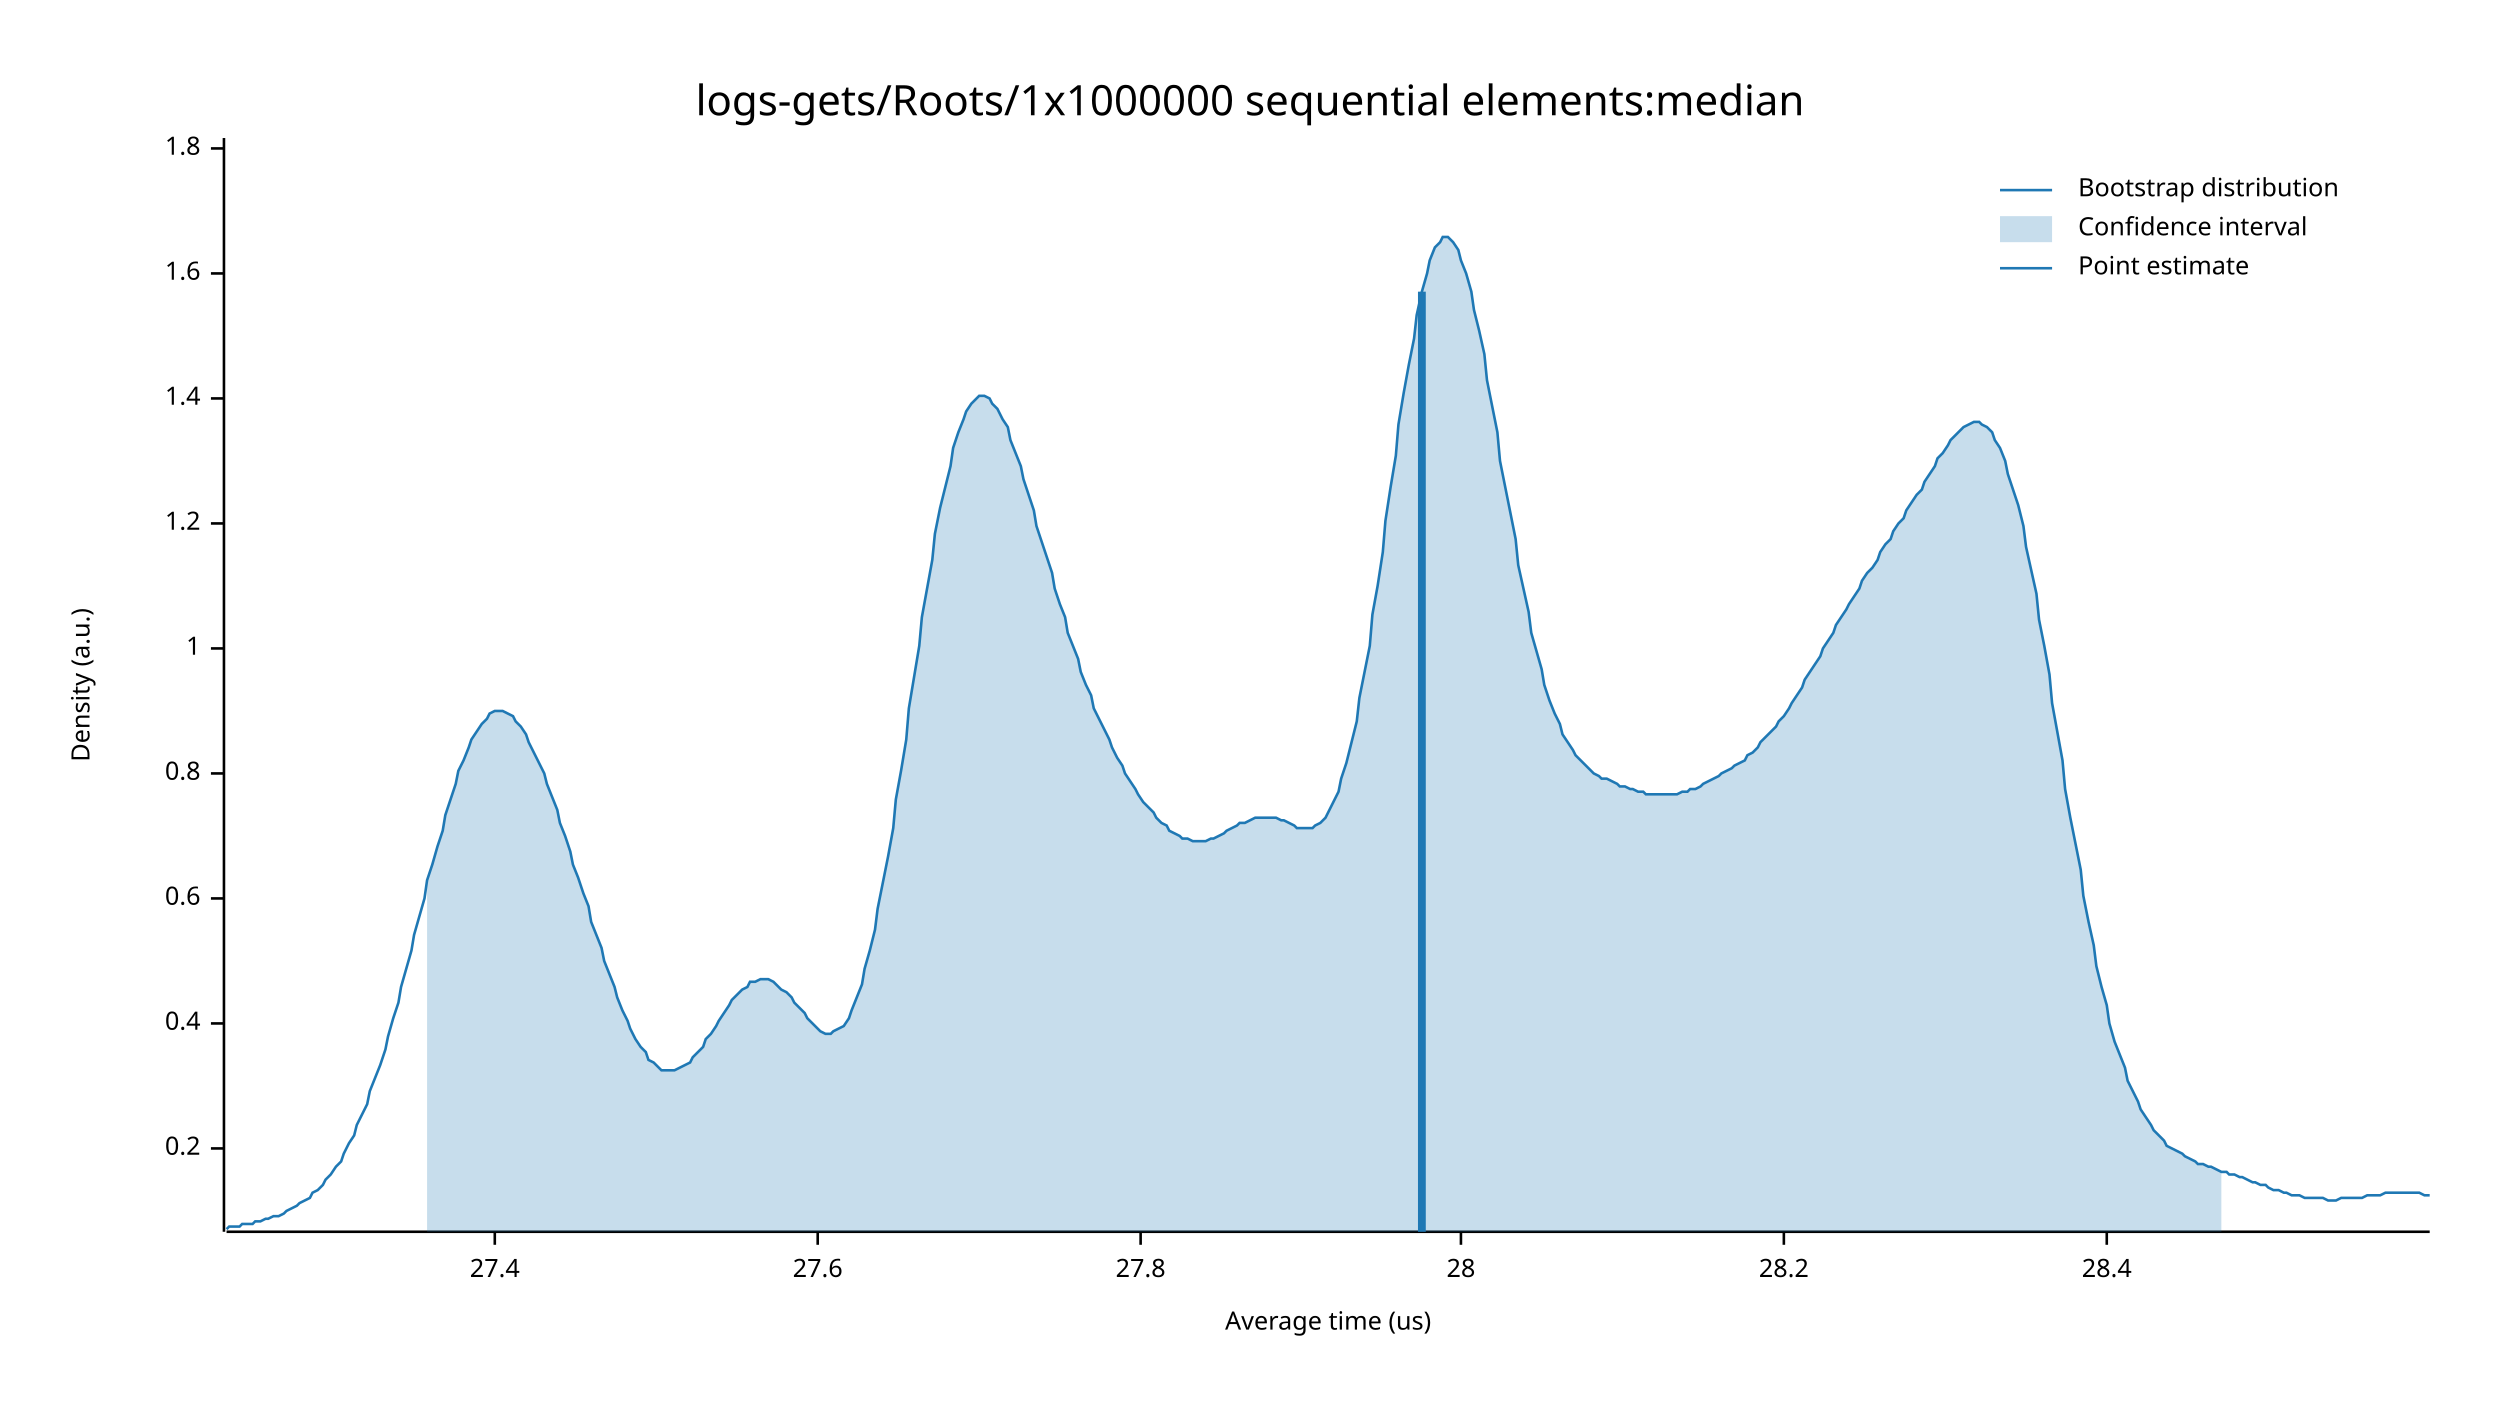
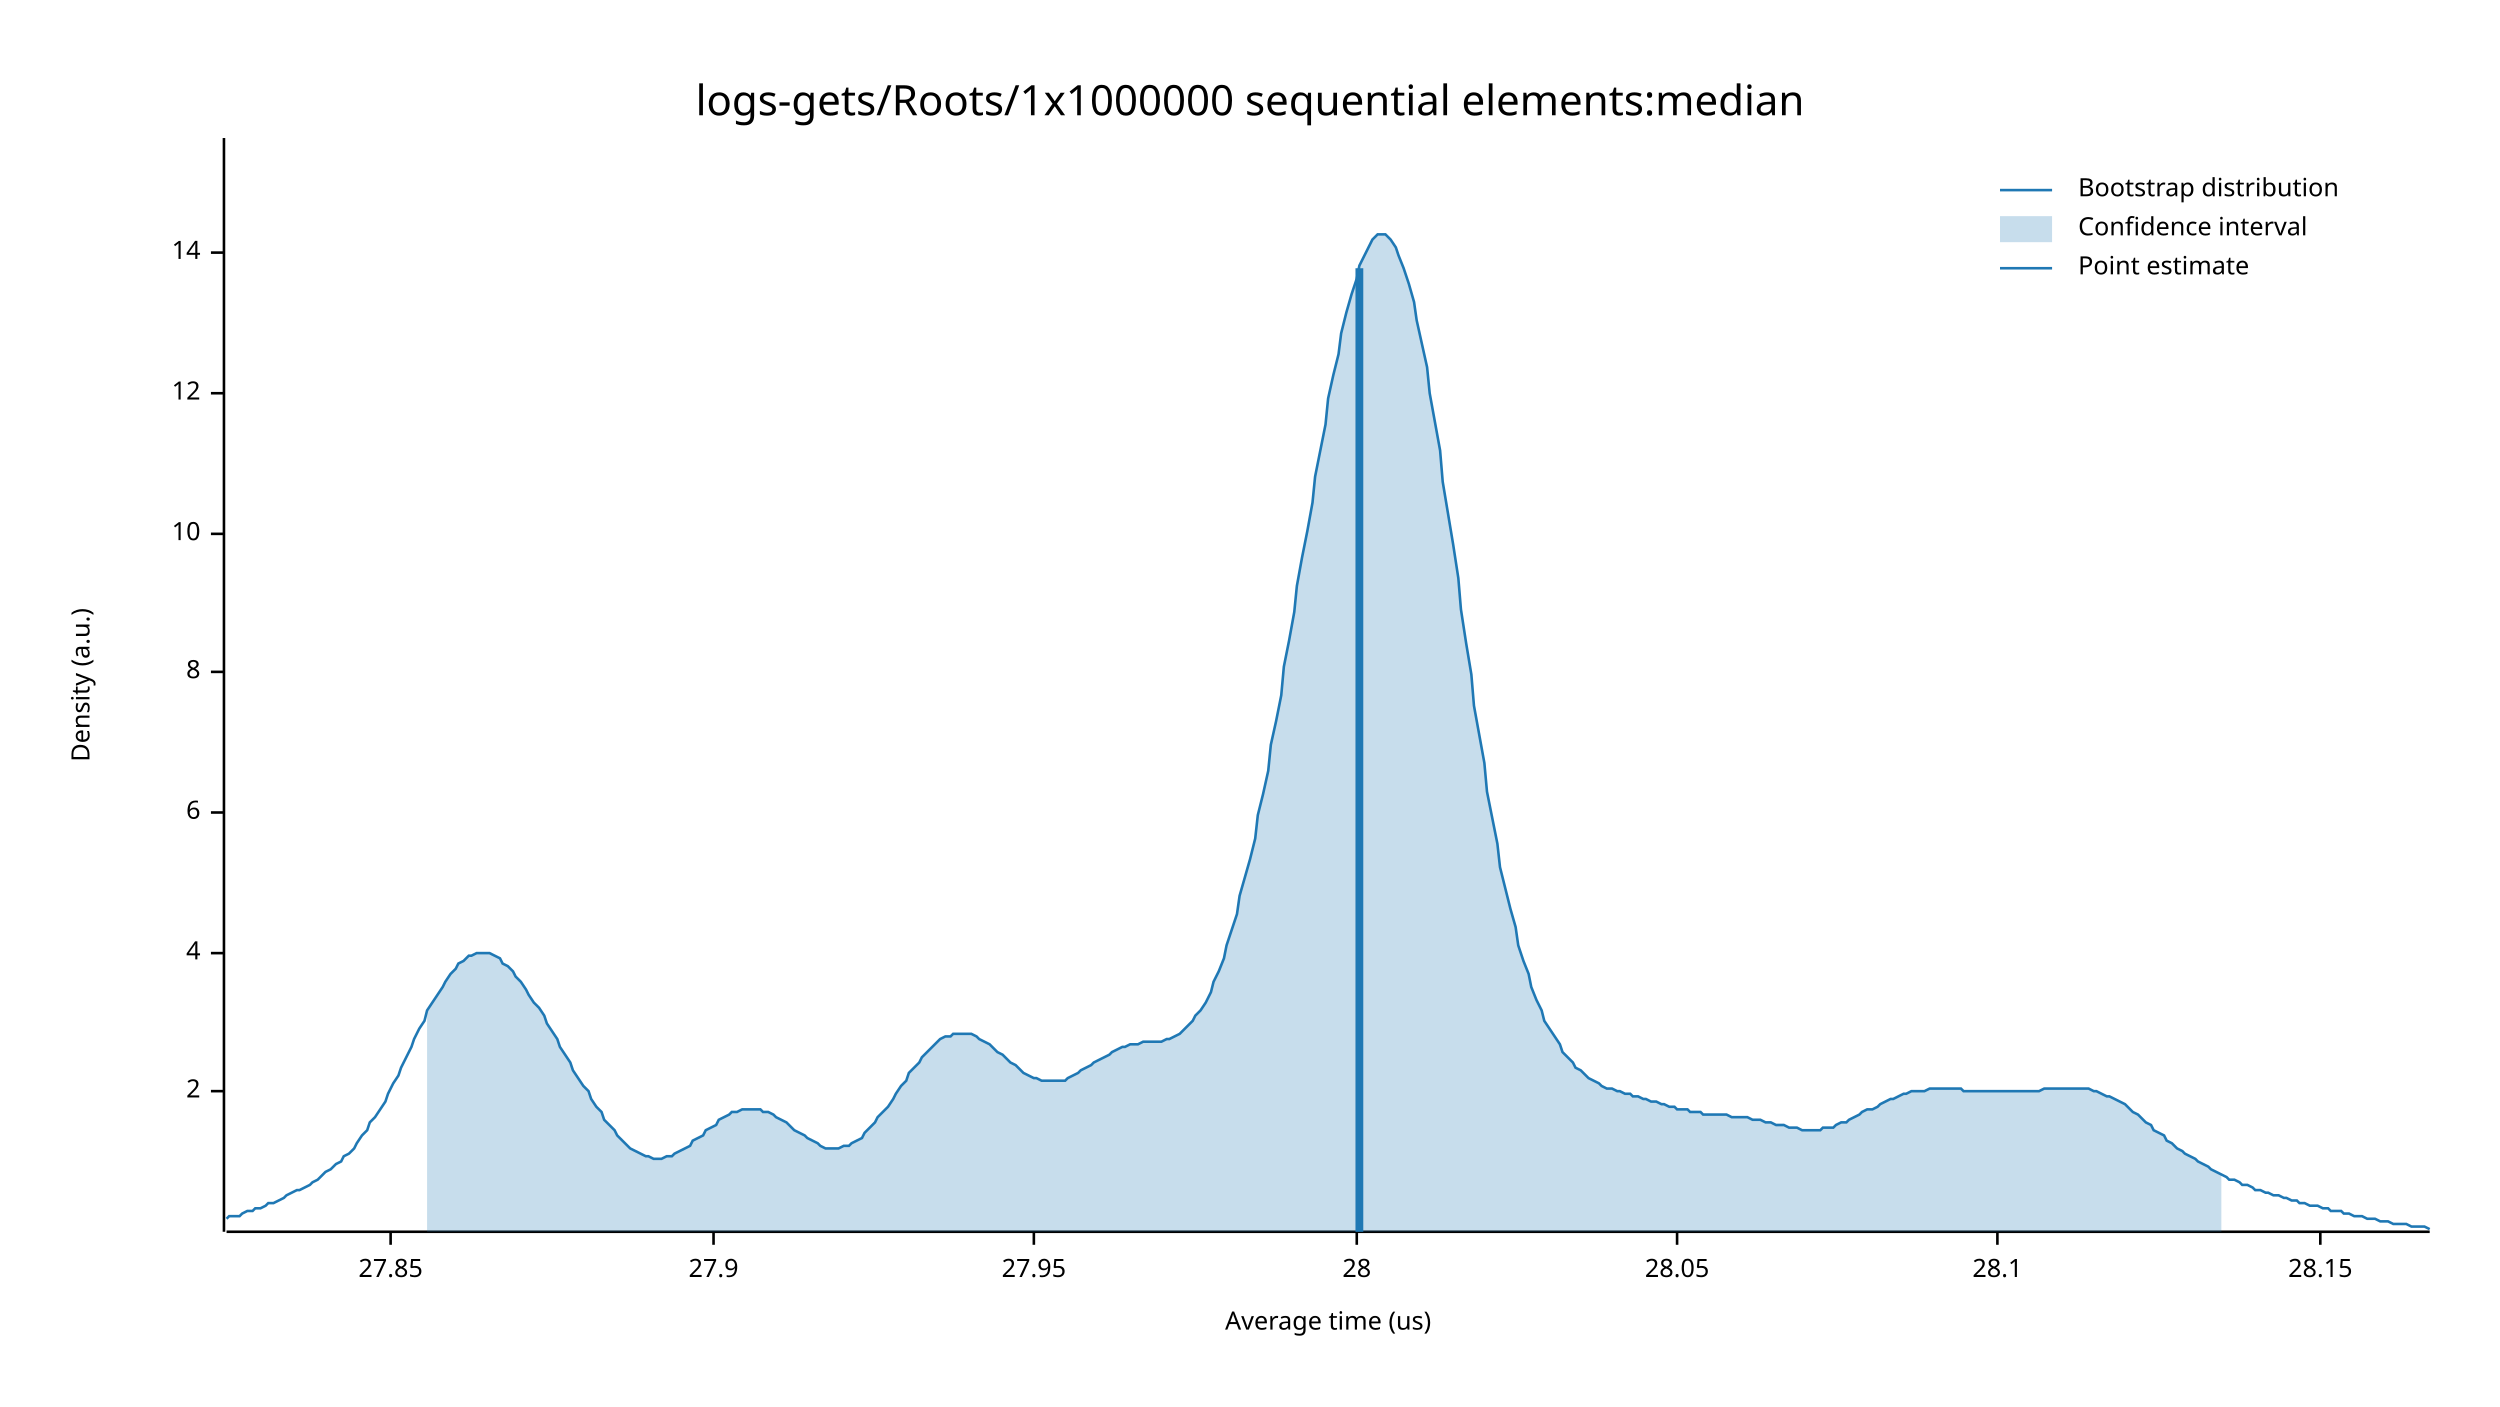
<svg xmlns="http://www.w3.org/2000/svg" width="960" height="540" viewBox="0 0 960 540">
  <text x="480" y="32" dy="0.76em" text-anchor="middle" font-family="sans-serif" font-size="16.129" opacity="1" fill="#000000">
logs-gets/Roots/1x1000000 sequential elements:median
</text>
  <text x="27" y="263" dy="0.76em" text-anchor="middle" font-family="sans-serif" font-size="9.677" opacity="1" fill="#000000" transform="rotate(270, 27, 263)">
Density (a.u.)
</text>
  <text x="510" y="513" dy="-0.5ex" text-anchor="middle" font-family="sans-serif" font-size="9.677" opacity="1" fill="#000000">
Average time (us)
</text>
  <polyline fill="none" opacity="1" stroke="#000000" stroke-width="1" points="86,53 86,473 " />
-   <text x="77" y="441" dy="0.5ex" text-anchor="end" font-family="sans-serif" font-size="9.677" opacity="1" fill="#000000">
- 0.2
+   <text x="77" y="419" dy="0.5ex" text-anchor="end" font-family="sans-serif" font-size="9.677" opacity="1" fill="#000000">
+ 2
</text>
-   <polyline fill="none" opacity="1" stroke="#000000" stroke-width="1" points="81,441 86,441 " />
-   <text x="77" y="393" dy="0.5ex" text-anchor="end" font-family="sans-serif" font-size="9.677" opacity="1" fill="#000000">
- 0.4
+   <polyline fill="none" opacity="1" stroke="#000000" stroke-width="1" points="81,419 86,419 " />
+   <text x="77" y="366" dy="0.5ex" text-anchor="end" font-family="sans-serif" font-size="9.677" opacity="1" fill="#000000">
+ 4
</text>
-   <polyline fill="none" opacity="1" stroke="#000000" stroke-width="1" points="81,393 86,393 " />
-   <text x="77" y="345" dy="0.5ex" text-anchor="end" font-family="sans-serif" font-size="9.677" opacity="1" fill="#000000">
- 0.6
+   <polyline fill="none" opacity="1" stroke="#000000" stroke-width="1" points="81,366 86,366 " />
+   <text x="77" y="312" dy="0.5ex" text-anchor="end" font-family="sans-serif" font-size="9.677" opacity="1" fill="#000000">
+ 6
</text>
-   <polyline fill="none" opacity="1" stroke="#000000" stroke-width="1" points="81,345 86,345 " />
-   <text x="77" y="297" dy="0.5ex" text-anchor="end" font-family="sans-serif" font-size="9.677" opacity="1" fill="#000000">
- 0.8
+   <polyline fill="none" opacity="1" stroke="#000000" stroke-width="1" points="81,312 86,312 " />
+   <text x="77" y="258" dy="0.5ex" text-anchor="end" font-family="sans-serif" font-size="9.677" opacity="1" fill="#000000">
+ 8
</text>
-   <polyline fill="none" opacity="1" stroke="#000000" stroke-width="1" points="81,297 86,297 " />
-   <text x="77" y="249" dy="0.5ex" text-anchor="end" font-family="sans-serif" font-size="9.677" opacity="1" fill="#000000">
- 1
+   <polyline fill="none" opacity="1" stroke="#000000" stroke-width="1" points="81,258 86,258 " />
+   <text x="77" y="205" dy="0.5ex" text-anchor="end" font-family="sans-serif" font-size="9.677" opacity="1" fill="#000000">
+ 10
</text>
-   <polyline fill="none" opacity="1" stroke="#000000" stroke-width="1" points="81,249 86,249 " />
-   <text x="77" y="201" dy="0.5ex" text-anchor="end" font-family="sans-serif" font-size="9.677" opacity="1" fill="#000000">
- 1.2
+   <polyline fill="none" opacity="1" stroke="#000000" stroke-width="1" points="81,205 86,205 " />
+   <text x="77" y="151" dy="0.5ex" text-anchor="end" font-family="sans-serif" font-size="9.677" opacity="1" fill="#000000">
+ 12
</text>
-   <polyline fill="none" opacity="1" stroke="#000000" stroke-width="1" points="81,201 86,201 " />
-   <text x="77" y="153" dy="0.5ex" text-anchor="end" font-family="sans-serif" font-size="9.677" opacity="1" fill="#000000">
- 1.4
+   <polyline fill="none" opacity="1" stroke="#000000" stroke-width="1" points="81,151 86,151 " />
+   <text x="77" y="97" dy="0.5ex" text-anchor="end" font-family="sans-serif" font-size="9.677" opacity="1" fill="#000000">
+ 14
</text>
-   <polyline fill="none" opacity="1" stroke="#000000" stroke-width="1" points="81,153 86,153 " />
-   <text x="77" y="105" dy="0.5ex" text-anchor="end" font-family="sans-serif" font-size="9.677" opacity="1" fill="#000000">
- 1.6
+   <polyline fill="none" opacity="1" stroke="#000000" stroke-width="1" points="81,97 86,97 " />
+   <polyline fill="none" opacity="1" stroke="#000000" stroke-width="1" points="87,473 933,473 " />
+   <text x="150" y="483" dy="0.76em" text-anchor="middle" font-family="sans-serif" font-size="9.677" opacity="1" fill="#000000">
+ 27.85
</text>
-   <polyline fill="none" opacity="1" stroke="#000000" stroke-width="1" points="81,105 86,105 " />
-   <text x="77" y="57" dy="0.5ex" text-anchor="end" font-family="sans-serif" font-size="9.677" opacity="1" fill="#000000">
- 1.8
+   <polyline fill="none" opacity="1" stroke="#000000" stroke-width="1" points="150,473 150,478 " />
+   <text x="274" y="483" dy="0.76em" text-anchor="middle" font-family="sans-serif" font-size="9.677" opacity="1" fill="#000000">
+ 27.9
</text>
-   <polyline fill="none" opacity="1" stroke="#000000" stroke-width="1" points="81,57 86,57 " />
-   <polyline fill="none" opacity="1" stroke="#000000" stroke-width="1" points="87,473 933,473 " />
-   <text x="190" y="483" dy="0.76em" text-anchor="middle" font-family="sans-serif" font-size="9.677" opacity="1" fill="#000000">
- 27.4
+   <polyline fill="none" opacity="1" stroke="#000000" stroke-width="1" points="274,473 274,478 " />
+   <text x="397" y="483" dy="0.76em" text-anchor="middle" font-family="sans-serif" font-size="9.677" opacity="1" fill="#000000">
+ 27.95
</text>
-   <polyline fill="none" opacity="1" stroke="#000000" stroke-width="1" points="190,473 190,478 " />
-   <text x="314" y="483" dy="0.76em" text-anchor="middle" font-family="sans-serif" font-size="9.677" opacity="1" fill="#000000">
- 27.6
- </text>
-   <polyline fill="none" opacity="1" stroke="#000000" stroke-width="1" points="314,473 314,478 " />
-   <text x="438" y="483" dy="0.76em" text-anchor="middle" font-family="sans-serif" font-size="9.677" opacity="1" fill="#000000">
- 27.8
- </text>
-   <polyline fill="none" opacity="1" stroke="#000000" stroke-width="1" points="438,473 438,478 " />
-   <text x="561" y="483" dy="0.76em" text-anchor="middle" font-family="sans-serif" font-size="9.677" opacity="1" fill="#000000">
+   <polyline fill="none" opacity="1" stroke="#000000" stroke-width="1" points="397,473 397,478 " />
+   <text x="521" y="483" dy="0.76em" text-anchor="middle" font-family="sans-serif" font-size="9.677" opacity="1" fill="#000000">
28
</text>
-   <polyline fill="none" opacity="1" stroke="#000000" stroke-width="1" points="561,473 561,478 " />
-   <text x="685" y="483" dy="0.76em" text-anchor="middle" font-family="sans-serif" font-size="9.677" opacity="1" fill="#000000">
- 28.2
+   <polyline fill="none" opacity="1" stroke="#000000" stroke-width="1" points="521,473 521,478 " />
+   <text x="644" y="483" dy="0.76em" text-anchor="middle" font-family="sans-serif" font-size="9.677" opacity="1" fill="#000000">
+ 28.05
</text>
-   <polyline fill="none" opacity="1" stroke="#000000" stroke-width="1" points="685,473 685,478 " />
-   <text x="809" y="483" dy="0.76em" text-anchor="middle" font-family="sans-serif" font-size="9.677" opacity="1" fill="#000000">
- 28.4
+   <polyline fill="none" opacity="1" stroke="#000000" stroke-width="1" points="644,473 644,478 " />
+   <text x="767" y="483" dy="0.76em" text-anchor="middle" font-family="sans-serif" font-size="9.677" opacity="1" fill="#000000">
+ 28.1
</text>
-   <polyline fill="none" opacity="1" stroke="#000000" stroke-width="1" points="809,473 809,478 " />
-   <polyline fill="none" opacity="1" stroke="#1F78B4" stroke-width="1" points="87,472 88,471 90,471 92,471 93,470 95,470 97,470 98,469 100,469 102,468 103,468 105,467 107,467 109,466 110,465 112,464 114,463 115,462 117,461 119,460 120,458 122,457 124,455 125,453 127,451 129,448 131,446 132,443 134,439 136,436 137,432 139,428 141,424 142,419 144,414 146,409 148,403 149,398 151,391 153,385 154,379 156,372 158,365 159,359 161,352 163,345 164,338 166,332 168,325 170,319 171,313 173,307 175,301 176,296 178,292 180,287 181,284 183,281 185,278 187,276 188,274 190,273 192,273 193,273 195,274 197,275 198,277 200,279 202,282 203,285 205,289 207,293 209,297 210,301 212,306 214,311 215,316 217,321 219,327 220,332 222,337 224,343 226,348 227,354 229,359 231,364 232,369 234,374 236,379 237,383 239,388 241,392 242,395 244,399 246,402 248,404 249,407 251,408 253,410 254,411 256,411 258,411 259,411 261,410 263,409 265,408 266,406 268,404 270,402 271,399 273,397 275,394 276,392 278,389 280,386 281,384 283,382 285,380 287,379 288,377 290,377 292,376 293,376 295,376 297,377 298,378 300,380 302,381 304,383 305,385 307,387 309,389 310,391 312,393 314,395 315,396 317,397 319,397 320,396 322,395 324,394 326,391 327,388 329,383 331,378 332,372 334,365 336,357 337,349 339,339 341,329 343,318 344,307 346,296 348,284 349,272 351,260 353,248 354,237 356,226 358,215 359,205 361,195 363,187 365,179 366,172 368,166 370,161 371,158 373,155 375,153 376,152 378,152 380,153 381,155 383,157 385,161 387,164 388,169 390,174 392,179 393,184 395,190 397,196 398,202 400,208 402,214 404,220 405,226 407,232 409,237 410,243 412,248 414,253 415,258 417,263 419,267 420,272 422,276 424,280 426,284 427,287 429,291 431,294 432,297 434,300 436,303 437,305 439,308 441,310 443,312 444,314 446,316 448,317 449,319 451,320 453,321 454,322 456,322 458,323 459,323 461,323 463,323 465,322 466,322 468,321 470,320 471,319 473,318 475,317 476,316 478,316 480,315 482,314 483,314 485,314 487,314 488,314 490,314 492,315 493,315 495,316 497,317 498,318 500,318 502,318 504,318 505,317 507,316 509,314 510,312 512,308 514,304 515,299 517,293 519,285 521,277 522,268 524,258 526,248 527,236 529,225 531,212 532,200 534,187 536,175 537,163 539,151 541,140 543,130 544,121 546,112 548,105 549,100 551,95 553,93 554,91 556,91 558,93 560,96 561,100 563,105 565,112 566,119 568,127 570,136 571,146 573,156 575,166 576,177 578,187 580,197 582,207 583,217 585,226 587,235 588,243 590,250 592,257 593,263 595,269 597,274 599,278 600,282 602,285 604,288 605,290 607,292 609,294 610,295 612,297 614,298 615,299 617,299 619,300 621,301 622,302 624,302 626,303 627,303 629,304 631,304 632,305 634,305 636,305 638,305 639,305 641,305 643,305 644,305 646,304 648,304 649,303 651,303 653,302 654,301 656,300 658,299 660,298 661,297 663,296 665,295 666,294 668,293 670,292 671,290 673,289 675,287 676,285 678,283 680,281 682,279 683,277 685,275 687,272 688,270 690,267 692,264 693,261 695,258 697,255 699,252 700,249 702,246 704,243 705,240 707,237 709,234 710,232 712,229 714,226 715,223 717,220 719,218 721,215 722,212 724,209 726,207 727,204 729,201 731,199 732,196 734,193 736,190 738,188 739,185 741,182 743,179 744,176 746,174 748,171 749,169 751,167 753,165 754,164 756,163 758,162 760,162 761,163 763,164 765,166 766,169 768,172 770,177 771,182 773,188 775,194 777,202 778,210 780,219 782,228 783,238 785,248 787,259 788,270 790,281 792,292 793,303 795,314 797,324 799,334 800,344 802,354 804,363 805,371 807,379 809,386 810,393 812,400 814,405 816,410 817,415 819,419 821,423 822,426 824,429 826,432 827,434 829,436 831,438 832,440 834,441 836,442 838,443 839,444 841,445 843,446 844,447 846,447 848,448 849,448 851,449 853,450 855,450 856,451 858,451 860,452 861,452 863,453 865,454 866,454 868,455 870,455 871,456 873,457 875,457 877,458 878,458 880,459 882,459 883,459 885,460 887,460 888,460 890,460 892,460 894,461 895,461 897,461 899,460 900,460 902,460 904,460 905,460 907,460 909,459 910,459 912,459 914,459 916,458 917,458 919,458 921,458 922,458 924,458 926,458 927,458 929,458 931,459 933,459 " />
-   <polygon opacity="0.25" fill="#1F78B4" points="164,338 166,332 168,325 170,319 171,313 173,307 175,301 176,296 178,292 180,287 181,284 183,281 185,278 187,276 188,274 190,273 192,273 193,273 195,274 197,275 198,277 200,279 202,282 203,285 205,289 207,293 209,297 210,301 212,306 214,311 215,316 217,321 219,327 220,332 222,337 224,343 226,348 227,354 229,359 231,364 232,369 234,374 236,379 237,383 239,388 241,392 242,395 244,399 246,402 248,404 249,407 251,408 253,410 254,411 256,411 258,411 259,411 261,410 263,409 265,408 266,406 268,404 270,402 271,399 273,397 275,394 276,392 278,389 280,386 281,384 283,382 285,380 287,379 288,377 290,377 292,376 293,376 295,376 297,377 298,378 300,380 302,381 304,383 305,385 307,387 309,389 310,391 312,393 314,395 315,396 317,397 319,397 320,396 322,395 324,394 326,391 327,388 329,383 331,378 332,372 334,365 336,357 337,349 339,339 341,329 343,318 344,307 346,296 348,284 349,272 351,260 353,248 354,237 356,226 358,215 359,205 361,195 363,187 365,179 366,172 368,166 370,161 371,158 373,155 375,153 376,152 378,152 380,153 381,155 383,157 385,161 387,164 388,169 390,174 392,179 393,184 395,190 397,196 398,202 400,208 402,214 404,220 405,226 407,232 409,237 410,243 412,248 414,253 415,258 417,263 419,267 420,272 422,276 424,280 426,284 427,287 429,291 431,294 432,297 434,300 436,303 437,305 439,308 441,310 443,312 444,314 446,316 448,317 449,319 451,320 453,321 454,322 456,322 458,323 459,323 461,323 463,323 465,322 466,322 468,321 470,320 471,319 473,318 475,317 476,316 478,316 480,315 482,314 483,314 485,314 487,314 488,314 490,314 492,315 493,315 495,316 497,317 498,318 500,318 502,318 504,318 505,317 507,316 509,314 510,312 512,308 514,304 515,299 517,293 519,285 521,277 522,268 524,258 526,248 527,236 529,225 531,212 532,200 534,187 536,175 537,163 539,151 541,140 543,130 544,121 546,112 548,105 549,100 551,95 553,93 554,91 556,91 558,93 560,96 561,100 563,105 565,112 566,119 568,127 570,136 571,146 573,156 575,166 576,177 578,187 580,197 582,207 583,217 585,226 587,235 588,243 590,250 592,257 593,263 595,269 597,274 599,278 600,282 602,285 604,288 605,290 607,292 609,294 610,295 612,297 614,298 615,299 617,299 619,300 621,301 622,302 624,302 626,303 627,303 629,304 631,304 632,305 634,305 636,305 638,305 639,305 641,305 643,305 644,305 646,304 648,304 649,303 651,303 653,302 654,301 656,300 658,299 660,298 661,297 663,296 665,295 666,294 668,293 670,292 671,290 673,289 675,287 676,285 678,283 680,281 682,279 683,277 685,275 687,272 688,270 690,267 692,264 693,261 695,258 697,255 699,252 700,249 702,246 704,243 705,240 707,237 709,234 710,232 712,229 714,226 715,223 717,220 719,218 721,215 722,212 724,209 726,207 727,204 729,201 731,199 732,196 734,193 736,190 738,188 739,185 741,182 743,179 744,176 746,174 748,171 749,169 751,167 753,165 754,164 756,163 758,162 760,162 761,163 763,164 765,166 766,169 768,172 770,177 771,182 773,188 775,194 777,202 778,210 780,219 782,228 783,238 785,248 787,259 788,270 790,281 792,292 793,303 795,314 797,324 799,334 800,344 802,354 804,363 805,371 807,379 809,386 810,393 812,400 814,405 816,410 817,415 819,419 821,423 822,426 824,429 826,432 827,434 829,436 831,438 832,440 834,441 836,442 838,443 839,444 841,445 843,446 844,447 846,447 848,448 849,448 851,449 853,450 853,473 164,473 " />
-   <polyline fill="none" opacity="1" stroke="#1F78B4" stroke-width="3" points="546,473 546,112 " />
+   <polyline fill="none" opacity="1" stroke="#000000" stroke-width="1" points="767,473 767,478 " />
+   <text x="891" y="483" dy="0.76em" text-anchor="middle" font-family="sans-serif" font-size="9.677" opacity="1" fill="#000000">
+ 28.15
+ </text>
+   <polyline fill="none" opacity="1" stroke="#000000" stroke-width="1" points="891,473 891,478 " />
+   <polyline fill="none" opacity="1" stroke="#1F78B4" stroke-width="1" points="87,468 88,467 90,467 92,467 93,466 95,465 97,465 98,464 100,464 102,463 103,462 105,462 107,461 109,460 110,459 112,458 114,457 115,457 117,456 119,455 120,454 122,453 124,451 125,450 127,449 129,447 131,446 132,444 134,443 136,441 137,439 139,436 141,434 142,431 144,429 146,426 148,423 149,420 151,416 153,413 154,410 156,406 158,402 159,399 161,395 163,392 164,388 166,385 168,382 170,379 171,377 173,374 175,372 176,370 178,369 180,367 181,367 183,366 185,366 187,366 188,366 190,367 192,368 193,370 195,371 197,373 198,375 200,377 202,380 203,382 205,385 207,387 209,390 210,393 212,396 214,399 215,402 217,405 219,408 220,411 222,414 224,417 226,419 227,422 229,425 231,427 232,430 234,432 236,434 237,436 239,438 241,440 242,441 244,442 246,443 248,444 249,444 251,445 253,445 254,445 256,444 258,444 259,443 261,442 263,441 265,440 266,438 268,437 270,436 271,434 273,433 275,432 276,430 278,429 280,428 281,427 283,427 285,426 287,426 288,426 290,426 292,426 293,427 295,427 297,428 298,429 300,430 302,431 304,433 305,434 307,435 309,436 310,437 312,438 314,439 315,440 317,441 319,441 320,441 322,441 324,440 326,440 327,439 329,438 331,437 332,435 334,433 336,431 337,429 339,427 341,425 343,422 344,420 346,417 348,415 349,412 351,410 353,408 354,406 356,404 358,402 359,401 361,399 363,398 365,398 366,397 368,397 370,397 371,397 373,397 375,398 376,399 378,400 380,401 381,402 383,404 385,405 387,407 388,408 390,409 392,411 393,412 395,413 397,414 398,414 400,415 402,415 404,415 405,415 407,415 409,415 410,414 412,413 414,412 415,411 417,410 419,409 420,408 422,407 424,406 426,405 427,404 429,403 431,402 432,402 434,401 436,401 437,401 439,400 441,400 443,400 444,400 446,400 448,399 449,399 451,398 453,397 454,396 456,394 458,392 459,390 461,388 463,385 465,381 466,377 468,373 470,368 471,363 473,357 475,351 476,344 478,337 480,330 482,322 483,313 485,305 487,296 488,286 490,277 492,267 493,256 495,246 497,235 498,225 500,214 502,204 504,193 505,183 507,173 509,163 510,153 512,144 514,136 515,128 517,120 519,113 521,107 522,102 524,98 526,94 527,92 529,90 531,90 532,90 534,92 536,95 537,98 539,103 541,109 543,116 544,123 546,132 548,141 549,151 551,162 553,173 554,185 556,197 558,209 560,222 561,234 563,247 565,259 566,271 568,282 570,293 571,304 573,314 575,324 576,333 578,341 580,349 582,356 583,363 585,369 587,374 588,379 590,384 592,388 593,392 595,395 597,398 599,401 600,404 602,406 604,408 605,410 607,411 609,413 610,414 612,415 614,416 615,417 617,418 619,418 621,419 622,419 624,420 626,420 627,421 629,421 631,422 632,422 634,423 636,423 638,424 639,424 641,425 643,425 644,426 646,426 648,426 649,427 651,427 653,427 654,428 656,428 658,428 660,428 661,428 663,428 665,429 666,429 668,429 670,429 671,429 673,430 675,430 676,430 678,431 680,431 682,432 683,432 685,432 687,433 688,433 690,433 692,434 693,434 695,434 697,434 699,434 700,433 702,433 704,433 705,432 707,431 709,431 710,430 712,429 714,428 715,427 717,426 719,426 721,425 722,424 724,423 726,422 727,422 729,421 731,420 732,420 734,419 736,419 738,419 739,419 741,418 743,418 744,418 746,418 748,418 749,418 751,418 753,418 754,419 756,419 758,419 760,419 761,419 763,419 765,419 766,419 768,419 770,419 771,419 773,419 775,419 777,419 778,419 780,419 782,419 783,419 785,418 787,418 788,418 790,418 792,418 793,418 795,418 797,418 799,418 800,418 802,418 804,419 805,419 807,420 809,421 810,421 812,422 814,423 816,424 817,425 819,427 821,428 822,429 824,431 826,432 827,434 829,435 831,436 832,438 834,439 836,441 838,442 839,443 841,444 843,445 844,446 846,447 848,448 849,449 851,450 853,451 855,452 856,453 858,453 860,454 861,455 863,455 865,456 866,457 868,457 870,458 871,458 873,459 875,459 877,460 878,460 880,461 882,461 883,462 885,462 887,463 888,463 890,463 892,464 894,464 895,465 897,465 899,465 900,466 902,466 904,467 905,467 907,467 909,468 910,468 912,468 914,469 916,469 917,469 919,470 921,470 922,470 924,470 926,471 927,471 929,471 931,471 933,472 " />
+   <polygon opacity="0.25" fill="#1F78B4" points="164,388 166,385 168,382 170,379 171,377 173,374 175,372 176,370 178,369 180,367 181,367 183,366 185,366 187,366 188,366 190,367 192,368 193,370 195,371 197,373 198,375 200,377 202,380 203,382 205,385 207,387 209,390 210,393 212,396 214,399 215,402 217,405 219,408 220,411 222,414 224,417 226,419 227,422 229,425 231,427 232,430 234,432 236,434 237,436 239,438 241,440 242,441 244,442 246,443 248,444 249,444 251,445 253,445 254,445 256,444 258,444 259,443 261,442 263,441 265,440 266,438 268,437 270,436 271,434 273,433 275,432 276,430 278,429 280,428 281,427 283,427 285,426 287,426 288,426 290,426 292,426 293,427 295,427 297,428 298,429 300,430 302,431 304,433 305,434 307,435 309,436 310,437 312,438 314,439 315,440 317,441 319,441 320,441 322,441 324,440 326,440 327,439 329,438 331,437 332,435 334,433 336,431 337,429 339,427 341,425 343,422 344,420 346,417 348,415 349,412 351,410 353,408 354,406 356,404 358,402 359,401 361,399 363,398 365,398 366,397 368,397 370,397 371,397 373,397 375,398 376,399 378,400 380,401 381,402 383,404 385,405 387,407 388,408 390,409 392,411 393,412 395,413 397,414 398,414 400,415 402,415 404,415 405,415 407,415 409,415 410,414 412,413 414,412 415,411 417,410 419,409 420,408 422,407 424,406 426,405 427,404 429,403 431,402 432,402 434,401 436,401 437,401 439,400 441,400 443,400 444,400 446,400 448,399 449,399 451,398 453,397 454,396 456,394 458,392 459,390 461,388 463,385 465,381 466,377 468,373 470,368 471,363 473,357 475,351 476,344 478,337 480,330 482,322 483,313 485,305 487,296 488,286 490,277 492,267 493,256 495,246 497,235 498,225 500,214 502,204 504,193 505,183 507,173 509,163 510,153 512,144 514,136 515,128 517,120 519,113 521,107 522,102 524,98 526,94 527,92 529,90 531,90 532,90 534,92 536,95 537,98 539,103 541,109 543,116 544,123 546,132 548,141 549,151 551,162 553,173 554,185 556,197 558,209 560,222 561,234 563,247 565,259 566,271 568,282 570,293 571,304 573,314 575,324 576,333 578,341 580,349 582,356 583,363 585,369 587,374 588,379 590,384 592,388 593,392 595,395 597,398 599,401 600,404 602,406 604,408 605,410 607,411 609,413 610,414 612,415 614,416 615,417 617,418 619,418 621,419 622,419 624,420 626,420 627,421 629,421 631,422 632,422 634,423 636,423 638,424 639,424 641,425 643,425 644,426 646,426 648,426 649,427 651,427 653,427 654,428 656,428 658,428 660,428 661,428 663,428 665,429 666,429 668,429 670,429 671,429 673,430 675,430 676,430 678,431 680,431 682,432 683,432 685,432 687,433 688,433 690,433 692,434 693,434 695,434 697,434 699,434 700,433 702,433 704,433 705,432 707,431 709,431 710,430 712,429 714,428 715,427 717,426 719,426 721,425 722,424 724,423 726,422 727,422 729,421 731,420 732,420 734,419 736,419 738,419 739,419 741,418 743,418 744,418 746,418 748,418 749,418 751,418 753,418 754,419 756,419 758,419 760,419 761,419 763,419 765,419 766,419 768,419 770,419 771,419 773,419 775,419 777,419 778,419 780,419 782,419 783,419 785,418 787,418 788,418 790,418 792,418 793,418 795,418 797,418 799,418 800,418 802,418 804,419 805,419 807,420 809,421 810,421 812,422 814,423 816,424 817,425 819,427 821,428 822,429 824,431 826,432 827,434 829,435 831,436 832,438 834,439 836,441 838,442 839,443 841,444 843,445 844,446 846,447 848,448 849,449 851,450 853,451 853,473 164,473 " />
+   <polyline fill="none" opacity="1" stroke="#1F78B4" stroke-width="3" points="522,473 522,103 " />
  <text x="798" y="68" dy="0.76em" text-anchor="start" font-family="sans-serif" font-size="9.677" opacity="1" fill="#000000">
Bootstrap distribution
</text>
  <text x="798" y="83" dy="0.76em" text-anchor="start" font-family="sans-serif" font-size="9.677" opacity="1" fill="#000000">
Confidence interval
</text>
  <text x="798" y="98" dy="0.76em" text-anchor="start" font-family="sans-serif" font-size="9.677" opacity="1" fill="#000000">
Point estimate
</text>
  <polyline fill="none" opacity="1" stroke="#1F78B4" stroke-width="1" points="768,73 788,73 " />
  <rect x="768" y="83" width="20" height="10" opacity="0.25" fill="#1F78B4" stroke="none" />
  <polyline fill="none" opacity="1" stroke="#1F78B4" stroke-width="1" points="768,103 788,103 " />
</svg>
